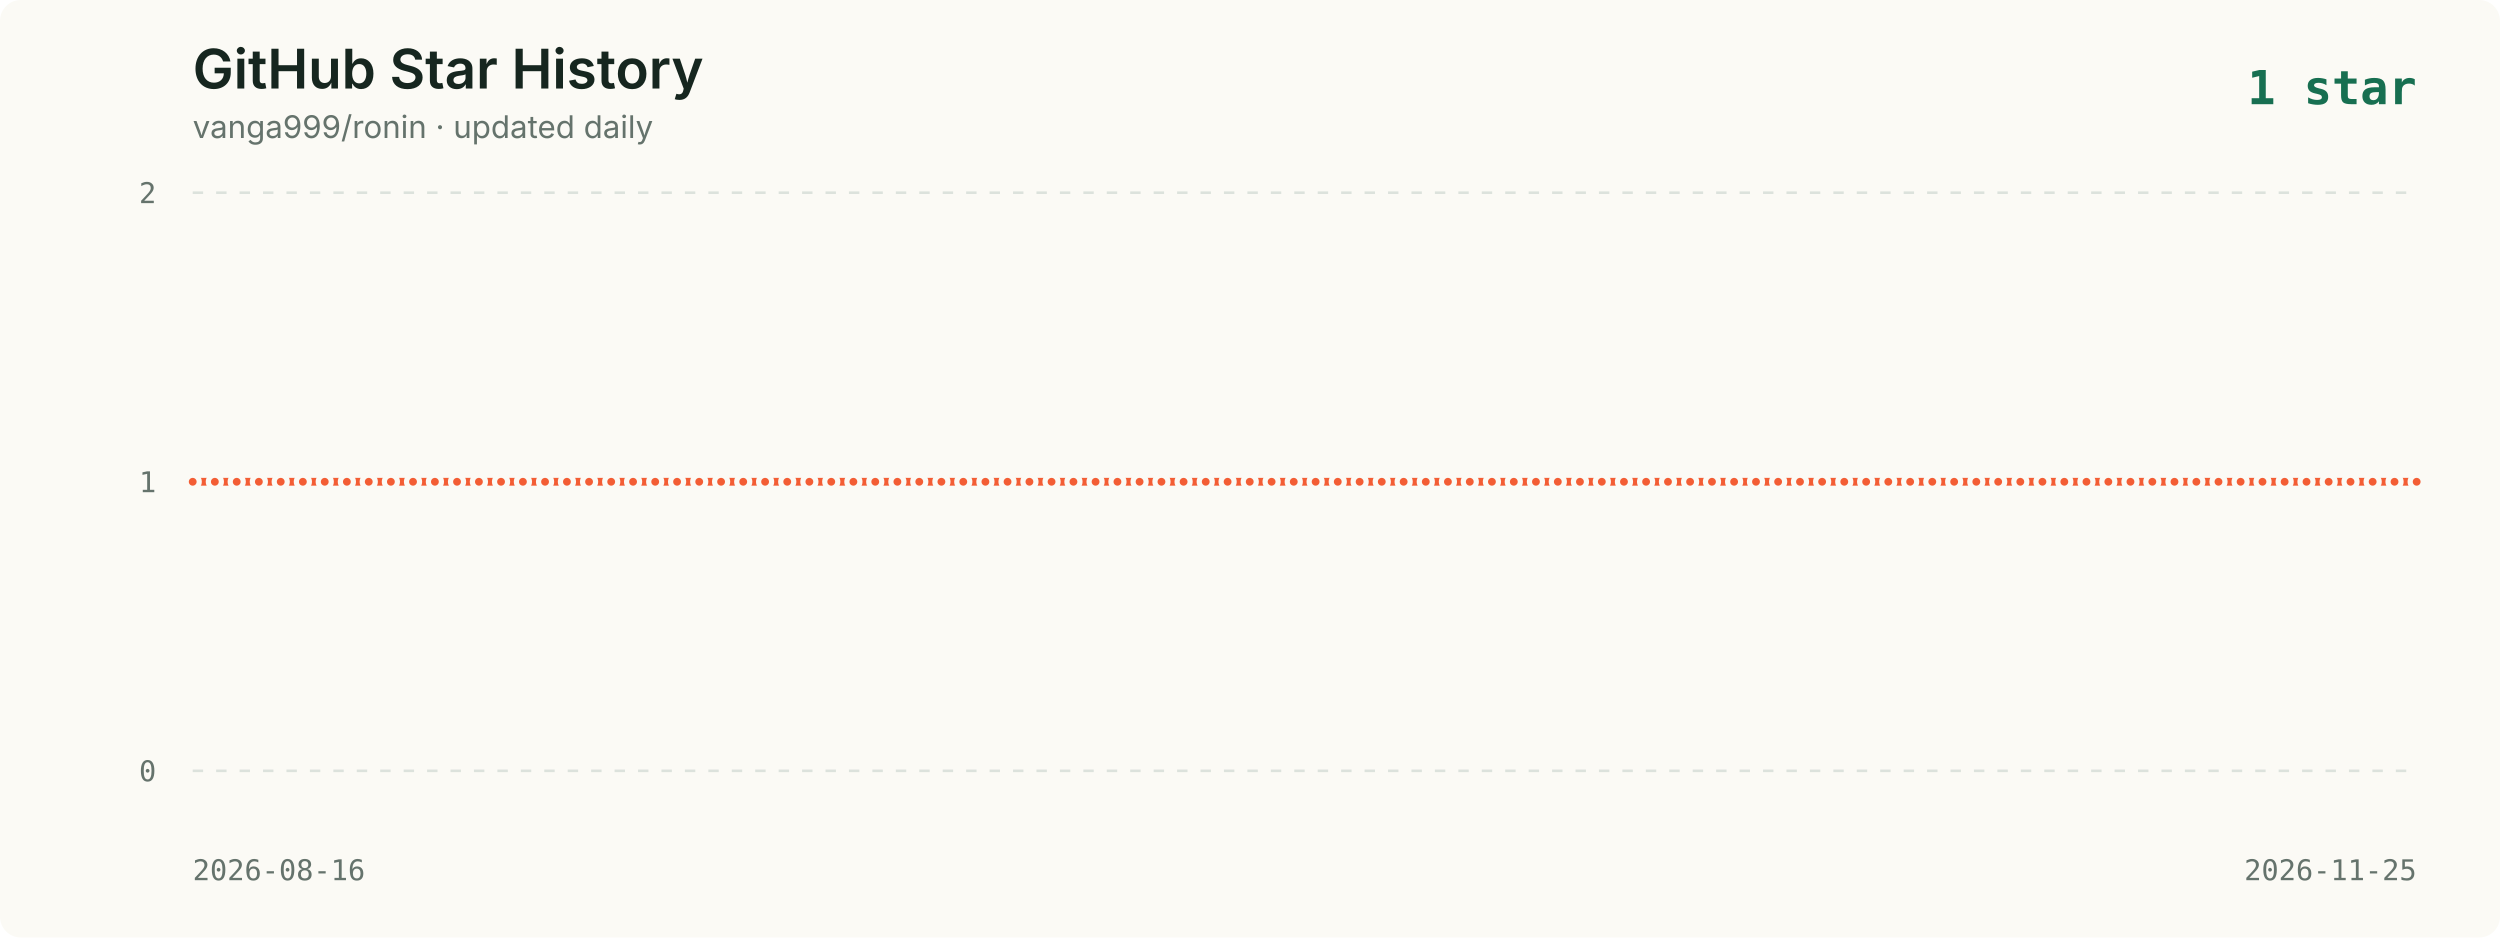
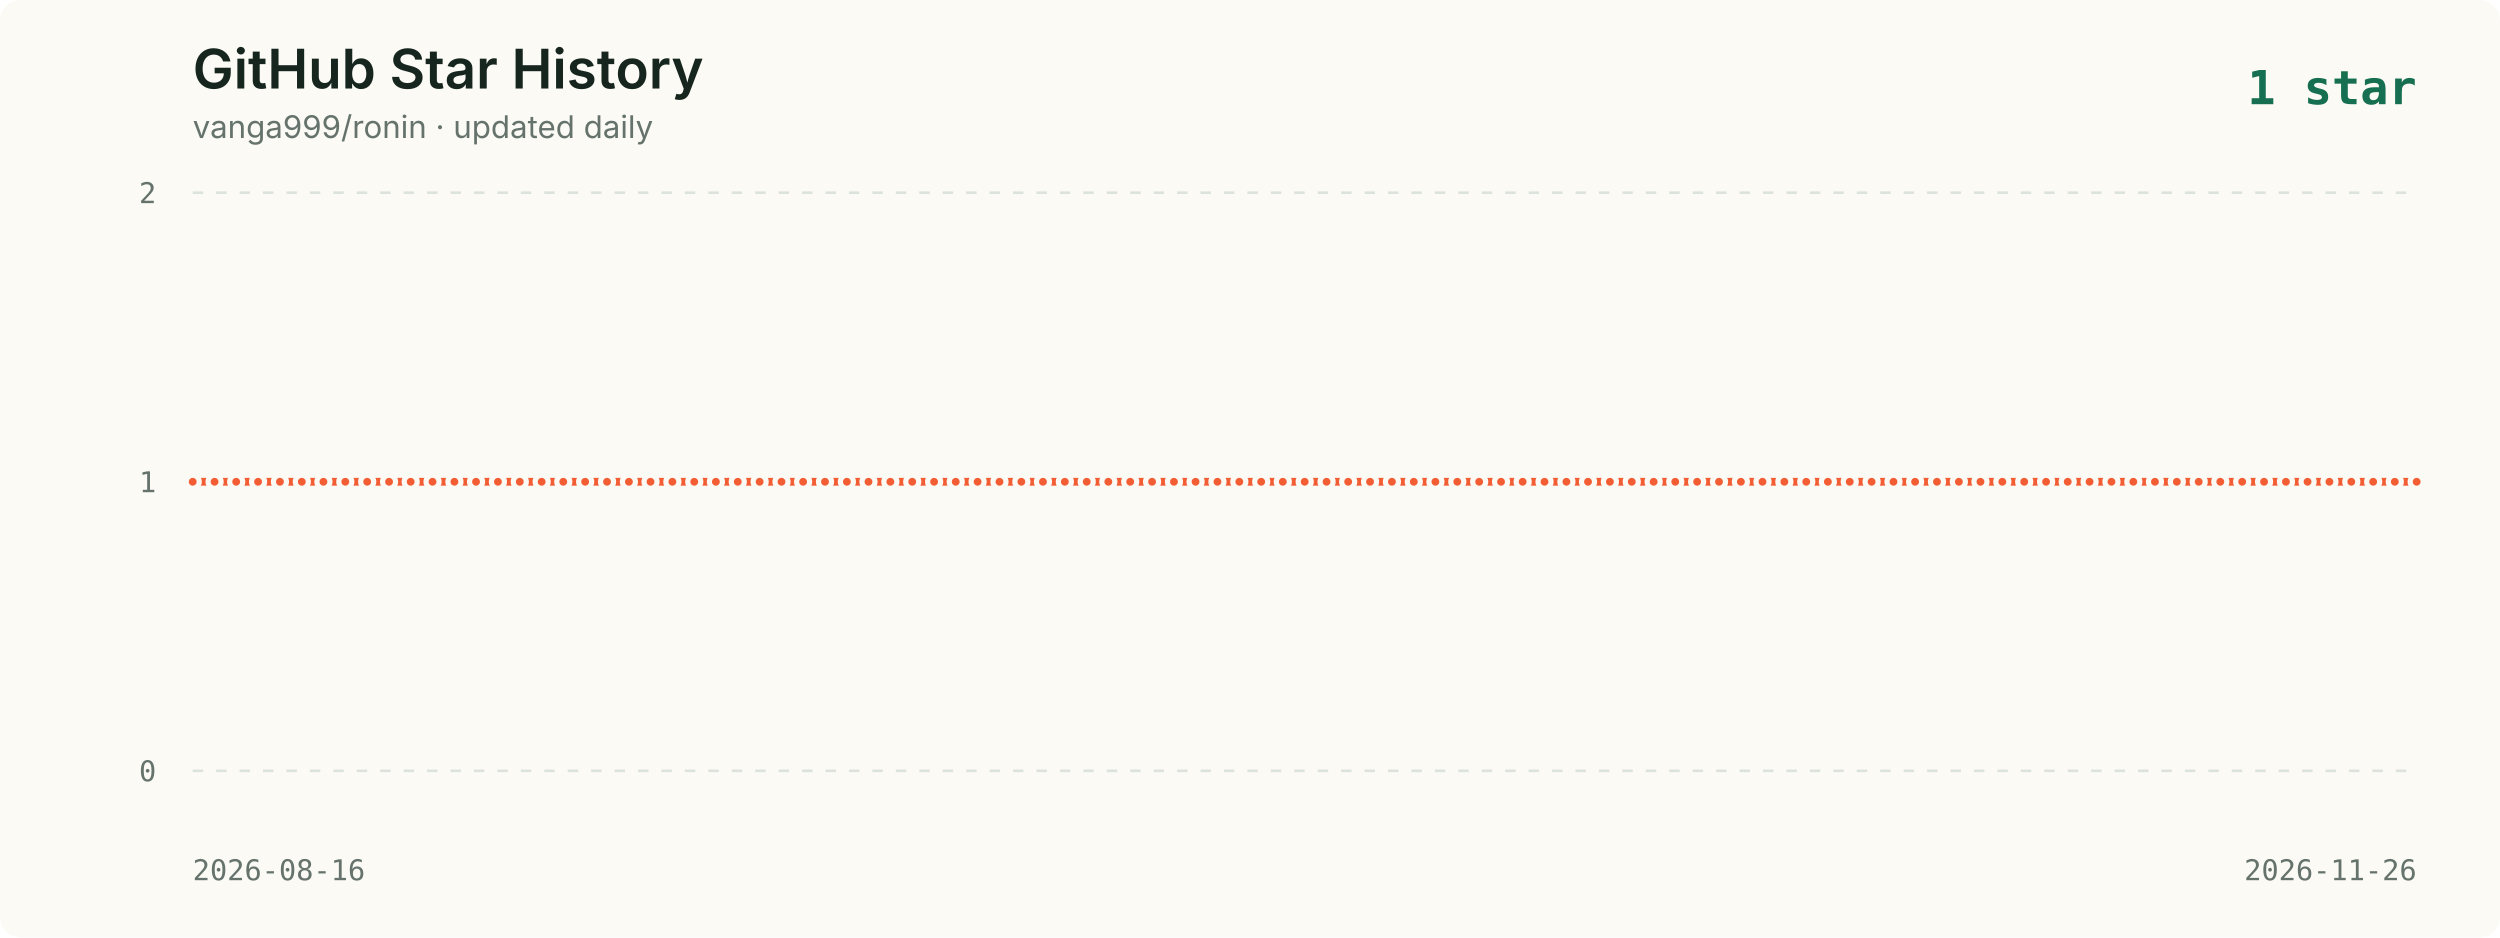
<svg xmlns="http://www.w3.org/2000/svg" viewBox="0 0 960 360" role="img" aria-labelledby="title description">
  <style>
    .background { fill: #fbfaf5; }
    .title { fill: #16261f; font: 600 21px -apple-system, BlinkMacSystemFont, "Segoe UI", sans-serif; }
    .subtitle { fill: #65736c; font: 12px -apple-system, BlinkMacSystemFont, "Segoe UI", sans-serif; }
    .axis { fill: #65736c; font: 11px ui-monospace, SFMono-Regular, Menlo, monospace; }
    .grid { stroke: #dce2dc; stroke-width: 1; stroke-dasharray: 4 5; }
    .line { fill: none; stroke: #f35d34; stroke-width: 3; stroke-linecap: round; stroke-linejoin: round; }
    .point { fill: #f35d34; stroke: #fbfaf5; stroke-width: 2; }
    .date { fill: #65736c; font: 11px ui-monospace, SFMono-Regular, Menlo, monospace; }
    .latest { fill: #176f51; font: 700 18px ui-monospace, SFMono-Regular, Menlo, monospace; }
  </style>
  <rect width="960" height="360" rx="8" class="background" />
  <text x="74" y="34" class="title">GitHub Star History</text>
  <text x="74" y="53" class="subtitle">vanga999/ronin · updated daily</text>
  <text x="928" y="40" text-anchor="end" class="latest">1 star</text>
  <line x1="74" y1="74.0" x2="928" y2="74.0" class="grid" />
  <text x="60" y="78.0" text-anchor="end" class="axis">2</text>
  <line x1="74" y1="185.0" x2="928" y2="185.0" class="grid" />
  <text x="60" y="189.0" text-anchor="end" class="axis">1</text>
  <line x1="74" y1="296.0" x2="928" y2="296.0" class="grid" />
  <text x="60" y="300.0" text-anchor="end" class="axis">0</text>
-   <polyline points="74.0,185.0 82.5,185.0 90.9,185.0 99.4,185.0 107.8,185.0 116.3,185.0 124.7,185.0 133.2,185.0 141.6,185.0 150.1,185.0 158.6,185.0 167.0,185.0 175.5,185.0 183.9,185.0 192.4,185.0 200.8,185.0 209.3,185.0 217.7,185.0 226.2,185.0 234.7,185.0 243.1,185.0 251.6,185.0 260.0,185.0 268.5,185.0 276.9,185.0 285.4,185.0 293.8,185.0 302.3,185.0 310.8,185.0 319.2,185.0 327.7,185.0 336.1,185.0 344.6,185.0 353.0,185.0 361.5,185.0 369.9,185.0 378.4,185.0 386.9,185.0 395.3,185.0 403.8,185.0 412.2,185.0 420.7,185.0 429.1,185.0 437.6,185.0 446.0,185.0 454.5,185.0 463.0,185.0 471.4,185.0 479.9,185.0 488.3,185.0 496.8,185.0 505.2,185.0 513.7,185.0 522.1,185.0 530.6,185.0 539.0,185.0 547.5,185.0 556.0,185.0 564.4,185.0 572.9,185.0 581.3,185.0 589.8,185.0 598.2,185.0 606.7,185.0 615.1,185.0 623.6,185.0 632.1,185.0 640.5,185.0 649.0,185.0 657.4,185.0 665.9,185.0 674.3,185.0 682.8,185.0 691.2,185.0 699.7,185.0 708.2,185.0 716.6,185.0 725.1,185.0 733.5,185.0 742.0,185.0 750.4,185.0 758.9,185.0 767.3,185.0 775.8,185.0 784.3,185.0 792.7,185.0 801.2,185.0 809.6,185.0 818.1,185.0 826.5,185.0 835.0,185.0 843.4,185.0 851.9,185.0 860.4,185.0 868.8,185.0 877.3,185.0 885.7,185.0 894.2,185.0 902.6,185.0 911.1,185.0 919.5,185.0 928.0,185.0" class="line" />
+   <polyline points="74.0,185.0 82.4,185.0 90.7,185.0 99.1,185.0 107.5,185.0 115.9,185.0 124.2,185.0 132.6,185.0 141.0,185.0 149.4,185.0 157.7,185.0 166.1,185.0 174.5,185.0 182.8,185.0 191.2,185.0 199.6,185.0 208.0,185.0 216.3,185.0 224.7,185.0 233.1,185.0 241.5,185.0 249.8,185.0 258.2,185.0 266.6,185.0 274.9,185.0 283.3,185.0 291.7,185.0 300.1,185.0 308.4,185.0 316.8,185.0 325.2,185.0 333.5,185.0 341.9,185.0 350.3,185.0 358.7,185.0 367.0,185.0 375.4,185.0 383.8,185.0 392.2,185.0 400.5,185.0 408.9,185.0 417.3,185.0 425.6,185.0 434.0,185.0 442.4,185.0 450.8,185.0 459.1,185.0 467.5,185.0 475.9,185.0 484.3,185.0 492.6,185.0 501.0,185.0 509.4,185.0 517.7,185.0 526.1,185.0 534.5,185.0 542.9,185.0 551.2,185.0 559.6,185.0 568.0,185.0 576.4,185.0 584.7,185.0 593.1,185.0 601.5,185.0 609.8,185.0 618.2,185.0 626.6,185.0 635.0,185.0 643.3,185.0 651.7,185.0 660.1,185.0 668.5,185.0 676.8,185.0 685.2,185.0 693.6,185.0 701.9,185.0 710.3,185.0 718.7,185.0 727.1,185.0 735.4,185.0 743.8,185.0 752.2,185.0 760.5,185.0 768.9,185.0 777.3,185.0 785.7,185.0 794.0,185.0 802.4,185.0 810.8,185.0 819.2,185.0 827.5,185.0 835.9,185.0 844.3,185.0 852.6,185.0 861.0,185.0 869.4,185.0 877.8,185.0 886.1,185.0 894.5,185.0 902.9,185.0 911.3,185.0 919.6,185.0 928.0,185.0" class="line" />
  <circle cx="74.0" cy="185.0" r="2.5" class="point">
      </circle>
-   <circle cx="82.5" cy="185.0" r="2.5" class="point">
-       </circle>
-   <circle cx="90.9" cy="185.0" r="2.5" class="point">
-       </circle>
-   <circle cx="99.4" cy="185.0" r="2.5" class="point">
-       </circle>
-   <circle cx="107.8" cy="185.0" r="2.5" class="point">
-       </circle>
-   <circle cx="116.3" cy="185.0" r="2.5" class="point">
-       </circle>
-   <circle cx="124.7" cy="185.0" r="2.5" class="point">
-       </circle>
-   <circle cx="133.2" cy="185.0" r="2.5" class="point">
-       </circle>
-   <circle cx="141.6" cy="185.0" r="2.5" class="point">
-       </circle>
-   <circle cx="150.1" cy="185.0" r="2.5" class="point">
-       </circle>
-   <circle cx="158.6" cy="185.0" r="2.5" class="point">
-       </circle>
-   <circle cx="167.0" cy="185.0" r="2.5" class="point">
-       </circle>
-   <circle cx="175.5" cy="185.0" r="2.5" class="point">
-       </circle>
-   <circle cx="183.9" cy="185.0" r="2.5" class="point">
-       </circle>
-   <circle cx="192.4" cy="185.0" r="2.5" class="point">
-       </circle>
-   <circle cx="200.8" cy="185.0" r="2.5" class="point">
-       </circle>
-   <circle cx="209.3" cy="185.0" r="2.5" class="point">
-       </circle>
-   <circle cx="217.7" cy="185.0" r="2.5" class="point">
-       </circle>
-   <circle cx="226.2" cy="185.0" r="2.5" class="point">
-       </circle>
-   <circle cx="234.7" cy="185.0" r="2.5" class="point">
-       </circle>
-   <circle cx="243.1" cy="185.0" r="2.5" class="point">
-       </circle>
-   <circle cx="251.6" cy="185.0" r="2.5" class="point">
-       </circle>
-   <circle cx="260.0" cy="185.0" r="2.5" class="point">
-       </circle>
-   <circle cx="268.5" cy="185.0" r="2.5" class="point">
-       </circle>
-   <circle cx="276.9" cy="185.0" r="2.5" class="point">
-       </circle>
-   <circle cx="285.4" cy="185.0" r="2.5" class="point">
-       </circle>
-   <circle cx="293.8" cy="185.0" r="2.5" class="point">
-       </circle>
-   <circle cx="302.3" cy="185.0" r="2.5" class="point">
-       </circle>
-   <circle cx="310.8" cy="185.0" r="2.5" class="point">
-       </circle>
-   <circle cx="319.2" cy="185.0" r="2.5" class="point">
-       </circle>
-   <circle cx="327.7" cy="185.0" r="2.5" class="point">
-       </circle>
-   <circle cx="336.1" cy="185.0" r="2.5" class="point">
-       </circle>
-   <circle cx="344.6" cy="185.0" r="2.5" class="point">
-       </circle>
-   <circle cx="353.0" cy="185.0" r="2.5" class="point">
-       </circle>
-   <circle cx="361.5" cy="185.0" r="2.5" class="point">
-       </circle>
-   <circle cx="369.9" cy="185.0" r="2.5" class="point">
-       </circle>
-   <circle cx="378.4" cy="185.0" r="2.5" class="point">
-       </circle>
-   <circle cx="386.9" cy="185.0" r="2.5" class="point">
-       </circle>
-   <circle cx="395.3" cy="185.0" r="2.5" class="point">
-       </circle>
-   <circle cx="403.8" cy="185.0" r="2.5" class="point">
-       </circle>
-   <circle cx="412.2" cy="185.0" r="2.5" class="point">
-       </circle>
-   <circle cx="420.7" cy="185.0" r="2.5" class="point">
-       </circle>
-   <circle cx="429.1" cy="185.0" r="2.5" class="point">
-       </circle>
-   <circle cx="437.6" cy="185.0" r="2.5" class="point">
-       </circle>
-   <circle cx="446.0" cy="185.0" r="2.5" class="point">
-       </circle>
-   <circle cx="454.5" cy="185.0" r="2.5" class="point">
-       </circle>
-   <circle cx="463.0" cy="185.0" r="2.5" class="point">
-       </circle>
-   <circle cx="471.4" cy="185.0" r="2.5" class="point">
-       </circle>
-   <circle cx="479.9" cy="185.0" r="2.5" class="point">
-       </circle>
-   <circle cx="488.3" cy="185.0" r="2.5" class="point">
-       </circle>
-   <circle cx="496.8" cy="185.0" r="2.5" class="point">
-       </circle>
-   <circle cx="505.2" cy="185.0" r="2.5" class="point">
-       </circle>
-   <circle cx="513.7" cy="185.0" r="2.5" class="point">
-       </circle>
-   <circle cx="522.1" cy="185.0" r="2.5" class="point">
-       </circle>
-   <circle cx="530.6" cy="185.0" r="2.5" class="point">
-       </circle>
-   <circle cx="539.0" cy="185.0" r="2.5" class="point">
-       </circle>
-   <circle cx="547.5" cy="185.0" r="2.5" class="point">
-       </circle>
-   <circle cx="556.0" cy="185.0" r="2.5" class="point">
-       </circle>
-   <circle cx="564.4" cy="185.0" r="2.5" class="point">
-       </circle>
-   <circle cx="572.9" cy="185.0" r="2.5" class="point">
-       </circle>
-   <circle cx="581.3" cy="185.0" r="2.5" class="point">
-       </circle>
-   <circle cx="589.8" cy="185.0" r="2.5" class="point">
-       </circle>
-   <circle cx="598.2" cy="185.0" r="2.5" class="point">
-       </circle>
-   <circle cx="606.7" cy="185.0" r="2.5" class="point">
-       </circle>
-   <circle cx="615.1" cy="185.0" r="2.5" class="point">
-       </circle>
-   <circle cx="623.6" cy="185.0" r="2.5" class="point">
-       </circle>
-   <circle cx="632.1" cy="185.0" r="2.5" class="point">
-       </circle>
-   <circle cx="640.5" cy="185.0" r="2.5" class="point">
-       </circle>
-   <circle cx="649.0" cy="185.0" r="2.5" class="point">
-       </circle>
-   <circle cx="657.4" cy="185.0" r="2.5" class="point">
-       </circle>
-   <circle cx="665.9" cy="185.0" r="2.5" class="point">
-       </circle>
-   <circle cx="674.3" cy="185.0" r="2.5" class="point">
-       </circle>
-   <circle cx="682.8" cy="185.0" r="2.5" class="point">
-       </circle>
-   <circle cx="691.2" cy="185.0" r="2.5" class="point">
-       </circle>
-   <circle cx="699.7" cy="185.0" r="2.5" class="point">
-       </circle>
-   <circle cx="708.2" cy="185.0" r="2.5" class="point">
-       </circle>
-   <circle cx="716.6" cy="185.0" r="2.5" class="point">
-       </circle>
-   <circle cx="725.1" cy="185.0" r="2.5" class="point">
-       </circle>
-   <circle cx="733.5" cy="185.0" r="2.5" class="point">
-       </circle>
-   <circle cx="742.0" cy="185.0" r="2.5" class="point">
-       </circle>
-   <circle cx="750.4" cy="185.0" r="2.5" class="point">
-       </circle>
-   <circle cx="758.9" cy="185.0" r="2.5" class="point">
-       </circle>
-   <circle cx="767.3" cy="185.0" r="2.5" class="point">
-       </circle>
-   <circle cx="775.8" cy="185.0" r="2.5" class="point">
-       </circle>
-   <circle cx="784.3" cy="185.0" r="2.5" class="point">
-       </circle>
-   <circle cx="792.7" cy="185.0" r="2.5" class="point">
-       </circle>
-   <circle cx="801.2" cy="185.0" r="2.5" class="point">
-       </circle>
-   <circle cx="809.6" cy="185.0" r="2.5" class="point">
-       </circle>
-   <circle cx="818.1" cy="185.0" r="2.5" class="point">
-       </circle>
-   <circle cx="826.5" cy="185.0" r="2.5" class="point">
-       </circle>
-   <circle cx="835.0" cy="185.0" r="2.5" class="point">
-       </circle>
-   <circle cx="843.4" cy="185.0" r="2.5" class="point">
-       </circle>
-   <circle cx="851.9" cy="185.0" r="2.5" class="point">
-       </circle>
-   <circle cx="860.4" cy="185.0" r="2.5" class="point">
-       </circle>
-   <circle cx="868.8" cy="185.0" r="2.5" class="point">
-       </circle>
-   <circle cx="877.3" cy="185.0" r="2.5" class="point">
-       </circle>
-   <circle cx="885.7" cy="185.0" r="2.5" class="point">
-       </circle>
-   <circle cx="894.2" cy="185.0" r="2.5" class="point">
-       </circle>
-   <circle cx="902.6" cy="185.0" r="2.5" class="point">
-       </circle>
-   <circle cx="911.1" cy="185.0" r="2.5" class="point">
-       </circle>
-   <circle cx="919.5" cy="185.0" r="2.5" class="point">
+   <circle cx="82.4" cy="185.0" r="2.5" class="point">
+       </circle>
+   <circle cx="90.7" cy="185.0" r="2.5" class="point">
+       </circle>
+   <circle cx="99.1" cy="185.0" r="2.5" class="point">
+       </circle>
+   <circle cx="107.5" cy="185.0" r="2.5" class="point">
+       </circle>
+   <circle cx="115.9" cy="185.0" r="2.5" class="point">
+       </circle>
+   <circle cx="124.2" cy="185.0" r="2.5" class="point">
+       </circle>
+   <circle cx="132.6" cy="185.0" r="2.5" class="point">
+       </circle>
+   <circle cx="141.0" cy="185.0" r="2.5" class="point">
+       </circle>
+   <circle cx="149.4" cy="185.0" r="2.5" class="point">
+       </circle>
+   <circle cx="157.7" cy="185.0" r="2.5" class="point">
+       </circle>
+   <circle cx="166.1" cy="185.0" r="2.5" class="point">
+       </circle>
+   <circle cx="174.5" cy="185.0" r="2.5" class="point">
+       </circle>
+   <circle cx="182.8" cy="185.0" r="2.5" class="point">
+       </circle>
+   <circle cx="191.2" cy="185.0" r="2.5" class="point">
+       </circle>
+   <circle cx="199.6" cy="185.0" r="2.5" class="point">
+       </circle>
+   <circle cx="208.0" cy="185.0" r="2.5" class="point">
+       </circle>
+   <circle cx="216.3" cy="185.0" r="2.5" class="point">
+       </circle>
+   <circle cx="224.7" cy="185.0" r="2.5" class="point">
+       </circle>
+   <circle cx="233.1" cy="185.0" r="2.5" class="point">
+       </circle>
+   <circle cx="241.5" cy="185.0" r="2.5" class="point">
+       </circle>
+   <circle cx="249.8" cy="185.0" r="2.5" class="point">
+       </circle>
+   <circle cx="258.2" cy="185.0" r="2.5" class="point">
+       </circle>
+   <circle cx="266.6" cy="185.0" r="2.5" class="point">
+       </circle>
+   <circle cx="274.9" cy="185.0" r="2.5" class="point">
+       </circle>
+   <circle cx="283.3" cy="185.0" r="2.5" class="point">
+       </circle>
+   <circle cx="291.7" cy="185.0" r="2.5" class="point">
+       </circle>
+   <circle cx="300.1" cy="185.0" r="2.5" class="point">
+       </circle>
+   <circle cx="308.4" cy="185.0" r="2.5" class="point">
+       </circle>
+   <circle cx="316.8" cy="185.0" r="2.5" class="point">
+       </circle>
+   <circle cx="325.2" cy="185.0" r="2.5" class="point">
+       </circle>
+   <circle cx="333.5" cy="185.0" r="2.5" class="point">
+       </circle>
+   <circle cx="341.9" cy="185.0" r="2.5" class="point">
+       </circle>
+   <circle cx="350.3" cy="185.0" r="2.5" class="point">
+       </circle>
+   <circle cx="358.7" cy="185.0" r="2.5" class="point">
+       </circle>
+   <circle cx="367.0" cy="185.0" r="2.5" class="point">
+       </circle>
+   <circle cx="375.4" cy="185.0" r="2.5" class="point">
+       </circle>
+   <circle cx="383.8" cy="185.0" r="2.5" class="point">
+       </circle>
+   <circle cx="392.2" cy="185.0" r="2.5" class="point">
+       </circle>
+   <circle cx="400.5" cy="185.0" r="2.5" class="point">
+       </circle>
+   <circle cx="408.9" cy="185.0" r="2.5" class="point">
+       </circle>
+   <circle cx="417.3" cy="185.0" r="2.5" class="point">
+       </circle>
+   <circle cx="425.6" cy="185.0" r="2.5" class="point">
+       </circle>
+   <circle cx="434.0" cy="185.0" r="2.5" class="point">
+       </circle>
+   <circle cx="442.4" cy="185.0" r="2.5" class="point">
+       </circle>
+   <circle cx="450.8" cy="185.0" r="2.5" class="point">
+       </circle>
+   <circle cx="459.1" cy="185.0" r="2.5" class="point">
+       </circle>
+   <circle cx="467.5" cy="185.0" r="2.5" class="point">
+       </circle>
+   <circle cx="475.9" cy="185.0" r="2.5" class="point">
+       </circle>
+   <circle cx="484.3" cy="185.0" r="2.5" class="point">
+       </circle>
+   <circle cx="492.6" cy="185.0" r="2.5" class="point">
+       </circle>
+   <circle cx="501.0" cy="185.0" r="2.5" class="point">
+       </circle>
+   <circle cx="509.4" cy="185.0" r="2.5" class="point">
+       </circle>
+   <circle cx="517.7" cy="185.0" r="2.5" class="point">
+       </circle>
+   <circle cx="526.1" cy="185.0" r="2.5" class="point">
+       </circle>
+   <circle cx="534.5" cy="185.0" r="2.5" class="point">
+       </circle>
+   <circle cx="542.9" cy="185.0" r="2.5" class="point">
+       </circle>
+   <circle cx="551.2" cy="185.0" r="2.5" class="point">
+       </circle>
+   <circle cx="559.6" cy="185.0" r="2.5" class="point">
+       </circle>
+   <circle cx="568.0" cy="185.0" r="2.5" class="point">
+       </circle>
+   <circle cx="576.4" cy="185.0" r="2.5" class="point">
+       </circle>
+   <circle cx="584.7" cy="185.0" r="2.5" class="point">
+       </circle>
+   <circle cx="593.1" cy="185.0" r="2.5" class="point">
+       </circle>
+   <circle cx="601.5" cy="185.0" r="2.5" class="point">
+       </circle>
+   <circle cx="609.8" cy="185.0" r="2.5" class="point">
+       </circle>
+   <circle cx="618.2" cy="185.0" r="2.5" class="point">
+       </circle>
+   <circle cx="626.6" cy="185.0" r="2.5" class="point">
+       </circle>
+   <circle cx="635.0" cy="185.0" r="2.5" class="point">
+       </circle>
+   <circle cx="643.3" cy="185.0" r="2.5" class="point">
+       </circle>
+   <circle cx="651.7" cy="185.0" r="2.5" class="point">
+       </circle>
+   <circle cx="660.1" cy="185.0" r="2.5" class="point">
+       </circle>
+   <circle cx="668.5" cy="185.0" r="2.5" class="point">
+       </circle>
+   <circle cx="676.8" cy="185.0" r="2.5" class="point">
+       </circle>
+   <circle cx="685.2" cy="185.0" r="2.5" class="point">
+       </circle>
+   <circle cx="693.6" cy="185.0" r="2.5" class="point">
+       </circle>
+   <circle cx="701.9" cy="185.0" r="2.5" class="point">
+       </circle>
+   <circle cx="710.3" cy="185.0" r="2.5" class="point">
+       </circle>
+   <circle cx="718.7" cy="185.0" r="2.5" class="point">
+       </circle>
+   <circle cx="727.1" cy="185.0" r="2.5" class="point">
+       </circle>
+   <circle cx="735.4" cy="185.0" r="2.5" class="point">
+       </circle>
+   <circle cx="743.8" cy="185.0" r="2.5" class="point">
+       </circle>
+   <circle cx="752.2" cy="185.0" r="2.5" class="point">
+       </circle>
+   <circle cx="760.5" cy="185.0" r="2.5" class="point">
+       </circle>
+   <circle cx="768.9" cy="185.0" r="2.5" class="point">
+       </circle>
+   <circle cx="777.3" cy="185.0" r="2.5" class="point">
+       </circle>
+   <circle cx="785.7" cy="185.0" r="2.5" class="point">
+       </circle>
+   <circle cx="794.0" cy="185.0" r="2.5" class="point">
+       </circle>
+   <circle cx="802.4" cy="185.0" r="2.5" class="point">
+       </circle>
+   <circle cx="810.8" cy="185.0" r="2.5" class="point">
+       </circle>
+   <circle cx="819.2" cy="185.0" r="2.5" class="point">
+       </circle>
+   <circle cx="827.5" cy="185.0" r="2.5" class="point">
+       </circle>
+   <circle cx="835.9" cy="185.0" r="2.5" class="point">
+       </circle>
+   <circle cx="844.3" cy="185.0" r="2.5" class="point">
+       </circle>
+   <circle cx="852.6" cy="185.0" r="2.5" class="point">
+       </circle>
+   <circle cx="861.0" cy="185.0" r="2.5" class="point">
+       </circle>
+   <circle cx="869.4" cy="185.0" r="2.5" class="point">
+       </circle>
+   <circle cx="877.8" cy="185.0" r="2.5" class="point">
+       </circle>
+   <circle cx="886.1" cy="185.0" r="2.5" class="point">
+       </circle>
+   <circle cx="894.5" cy="185.0" r="2.5" class="point">
+       </circle>
+   <circle cx="902.9" cy="185.0" r="2.5" class="point">
+       </circle>
+   <circle cx="911.3" cy="185.0" r="2.5" class="point">
+       </circle>
+   <circle cx="919.6" cy="185.0" r="2.5" class="point">
      </circle>
  <circle cx="928.0" cy="185.0" r="2.5" class="point">
      </circle>
  <text x="74" y="338" class="date">2026-08-16</text>
-   <text x="928" y="338" text-anchor="end" class="date">2026-11-25</text>
+   <text x="928" y="338" text-anchor="end" class="date">2026-11-26</text>
</svg>
